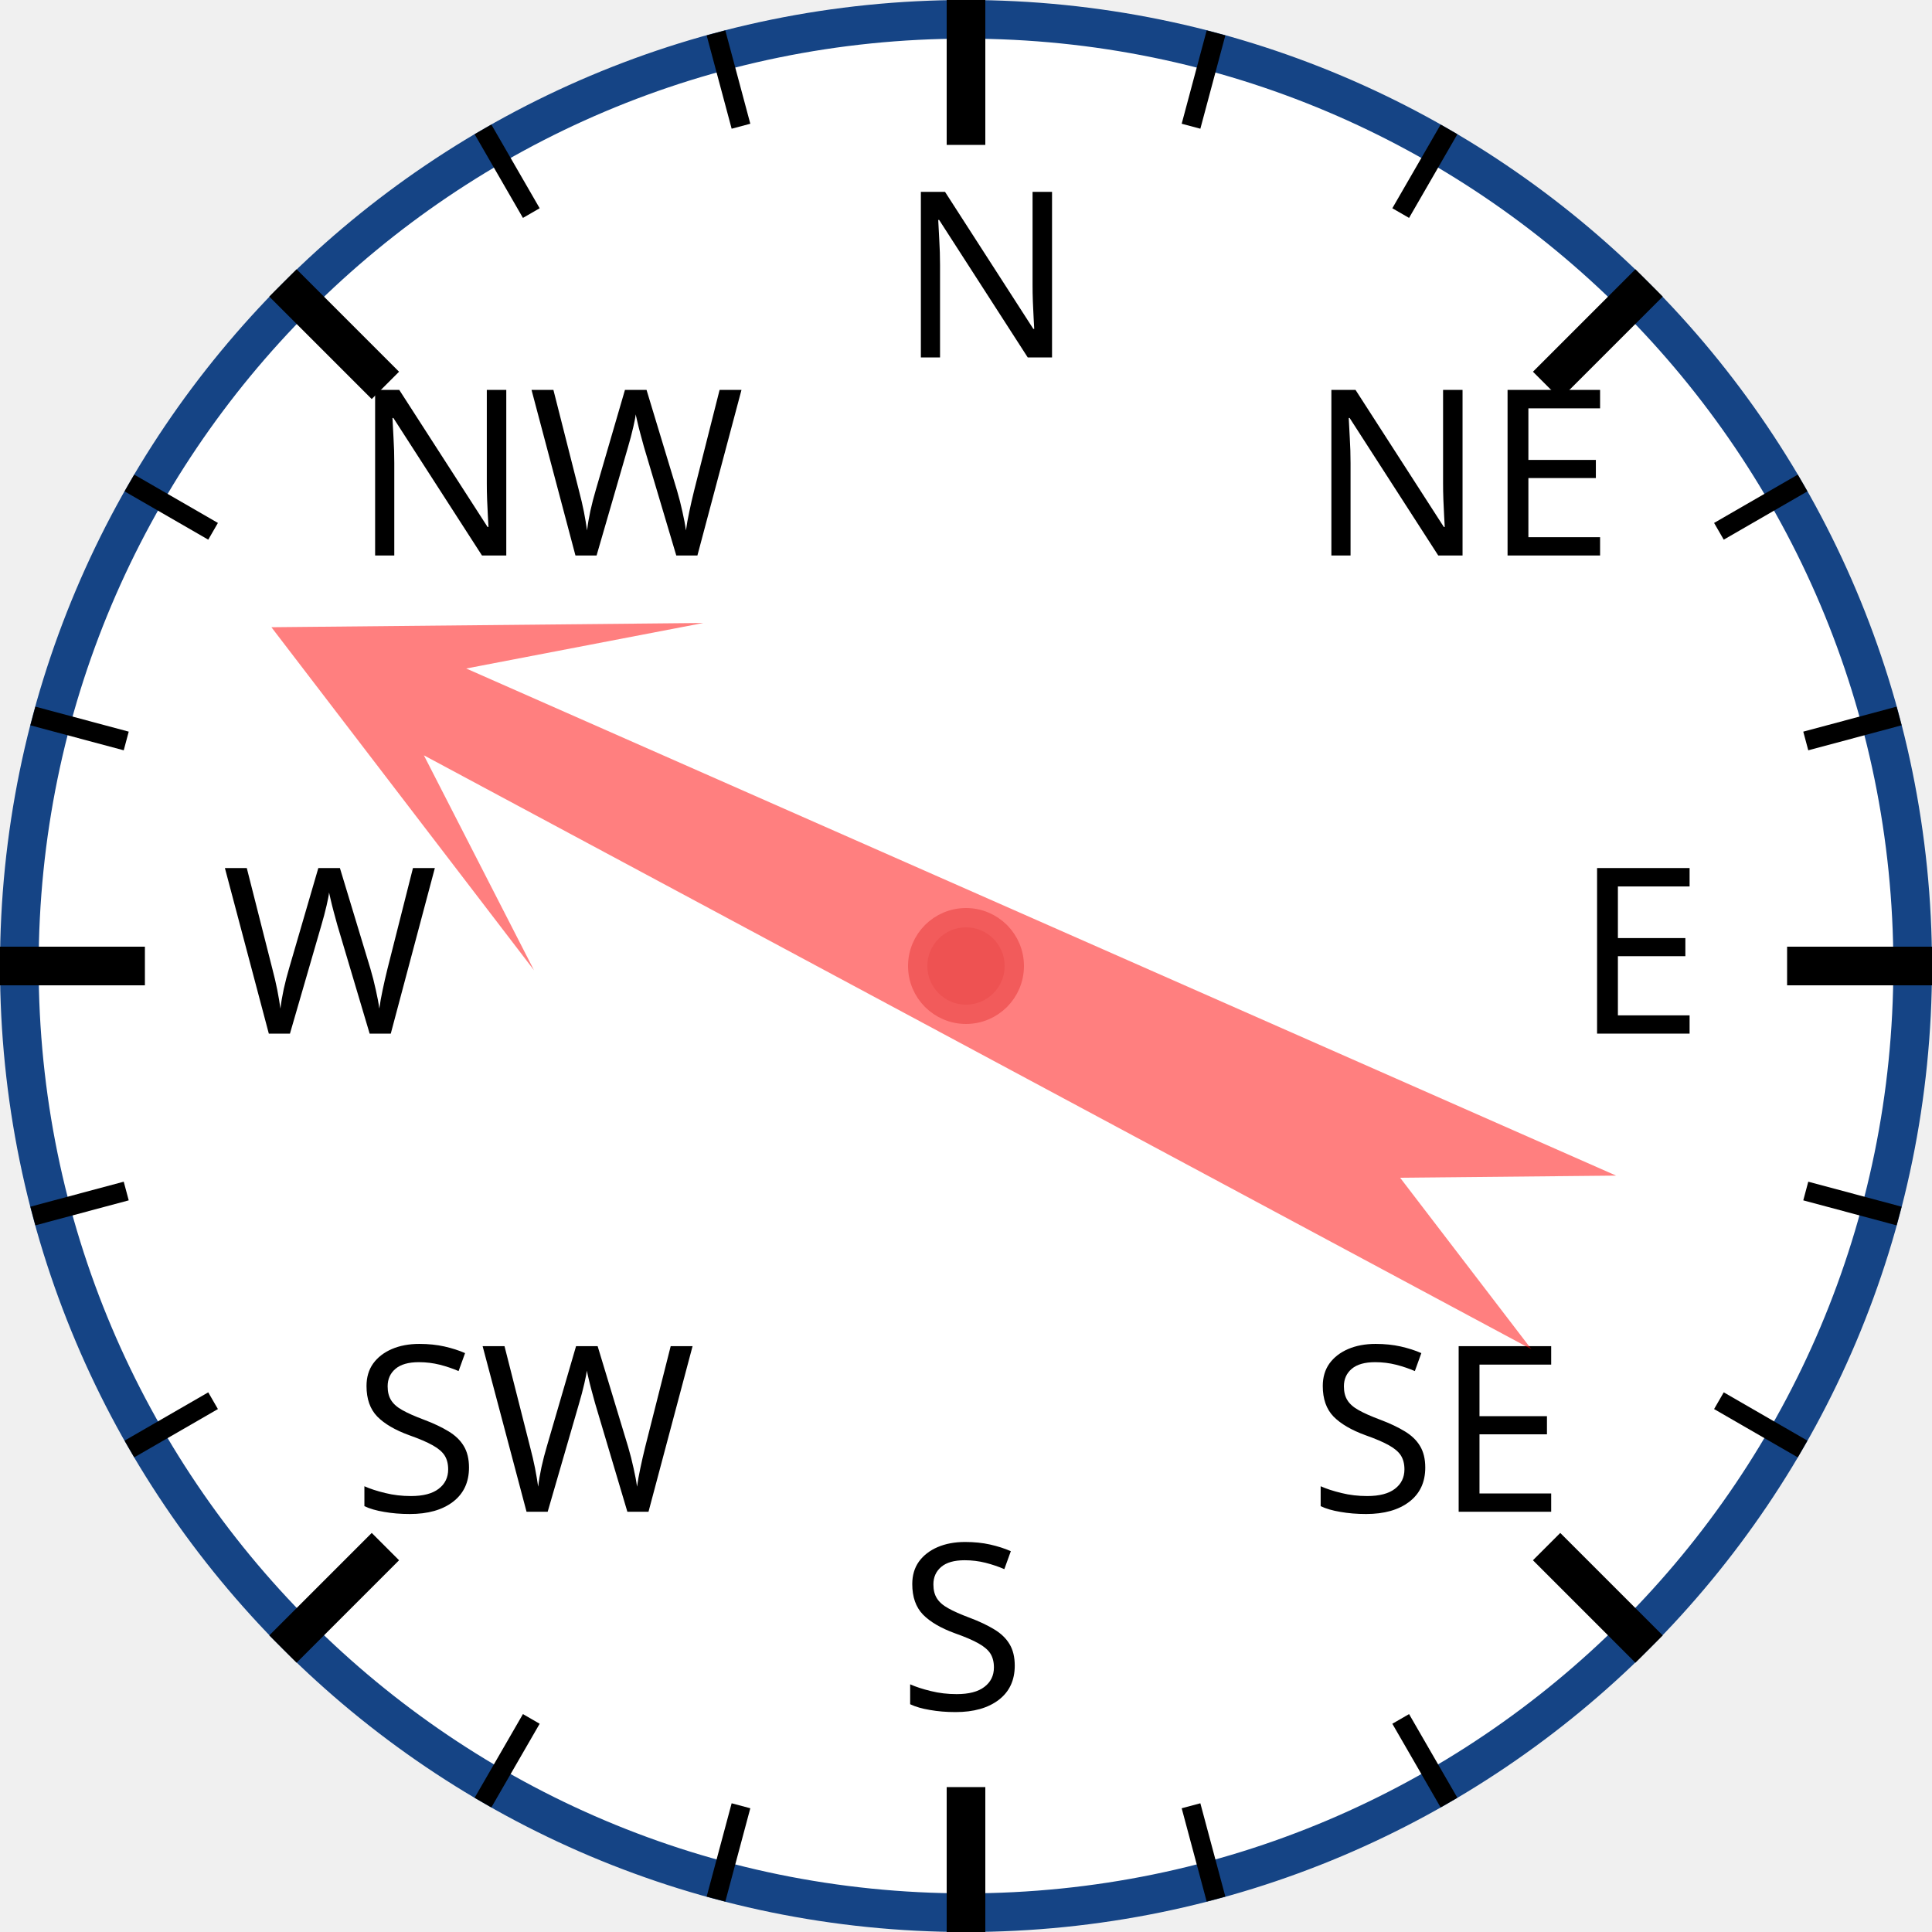
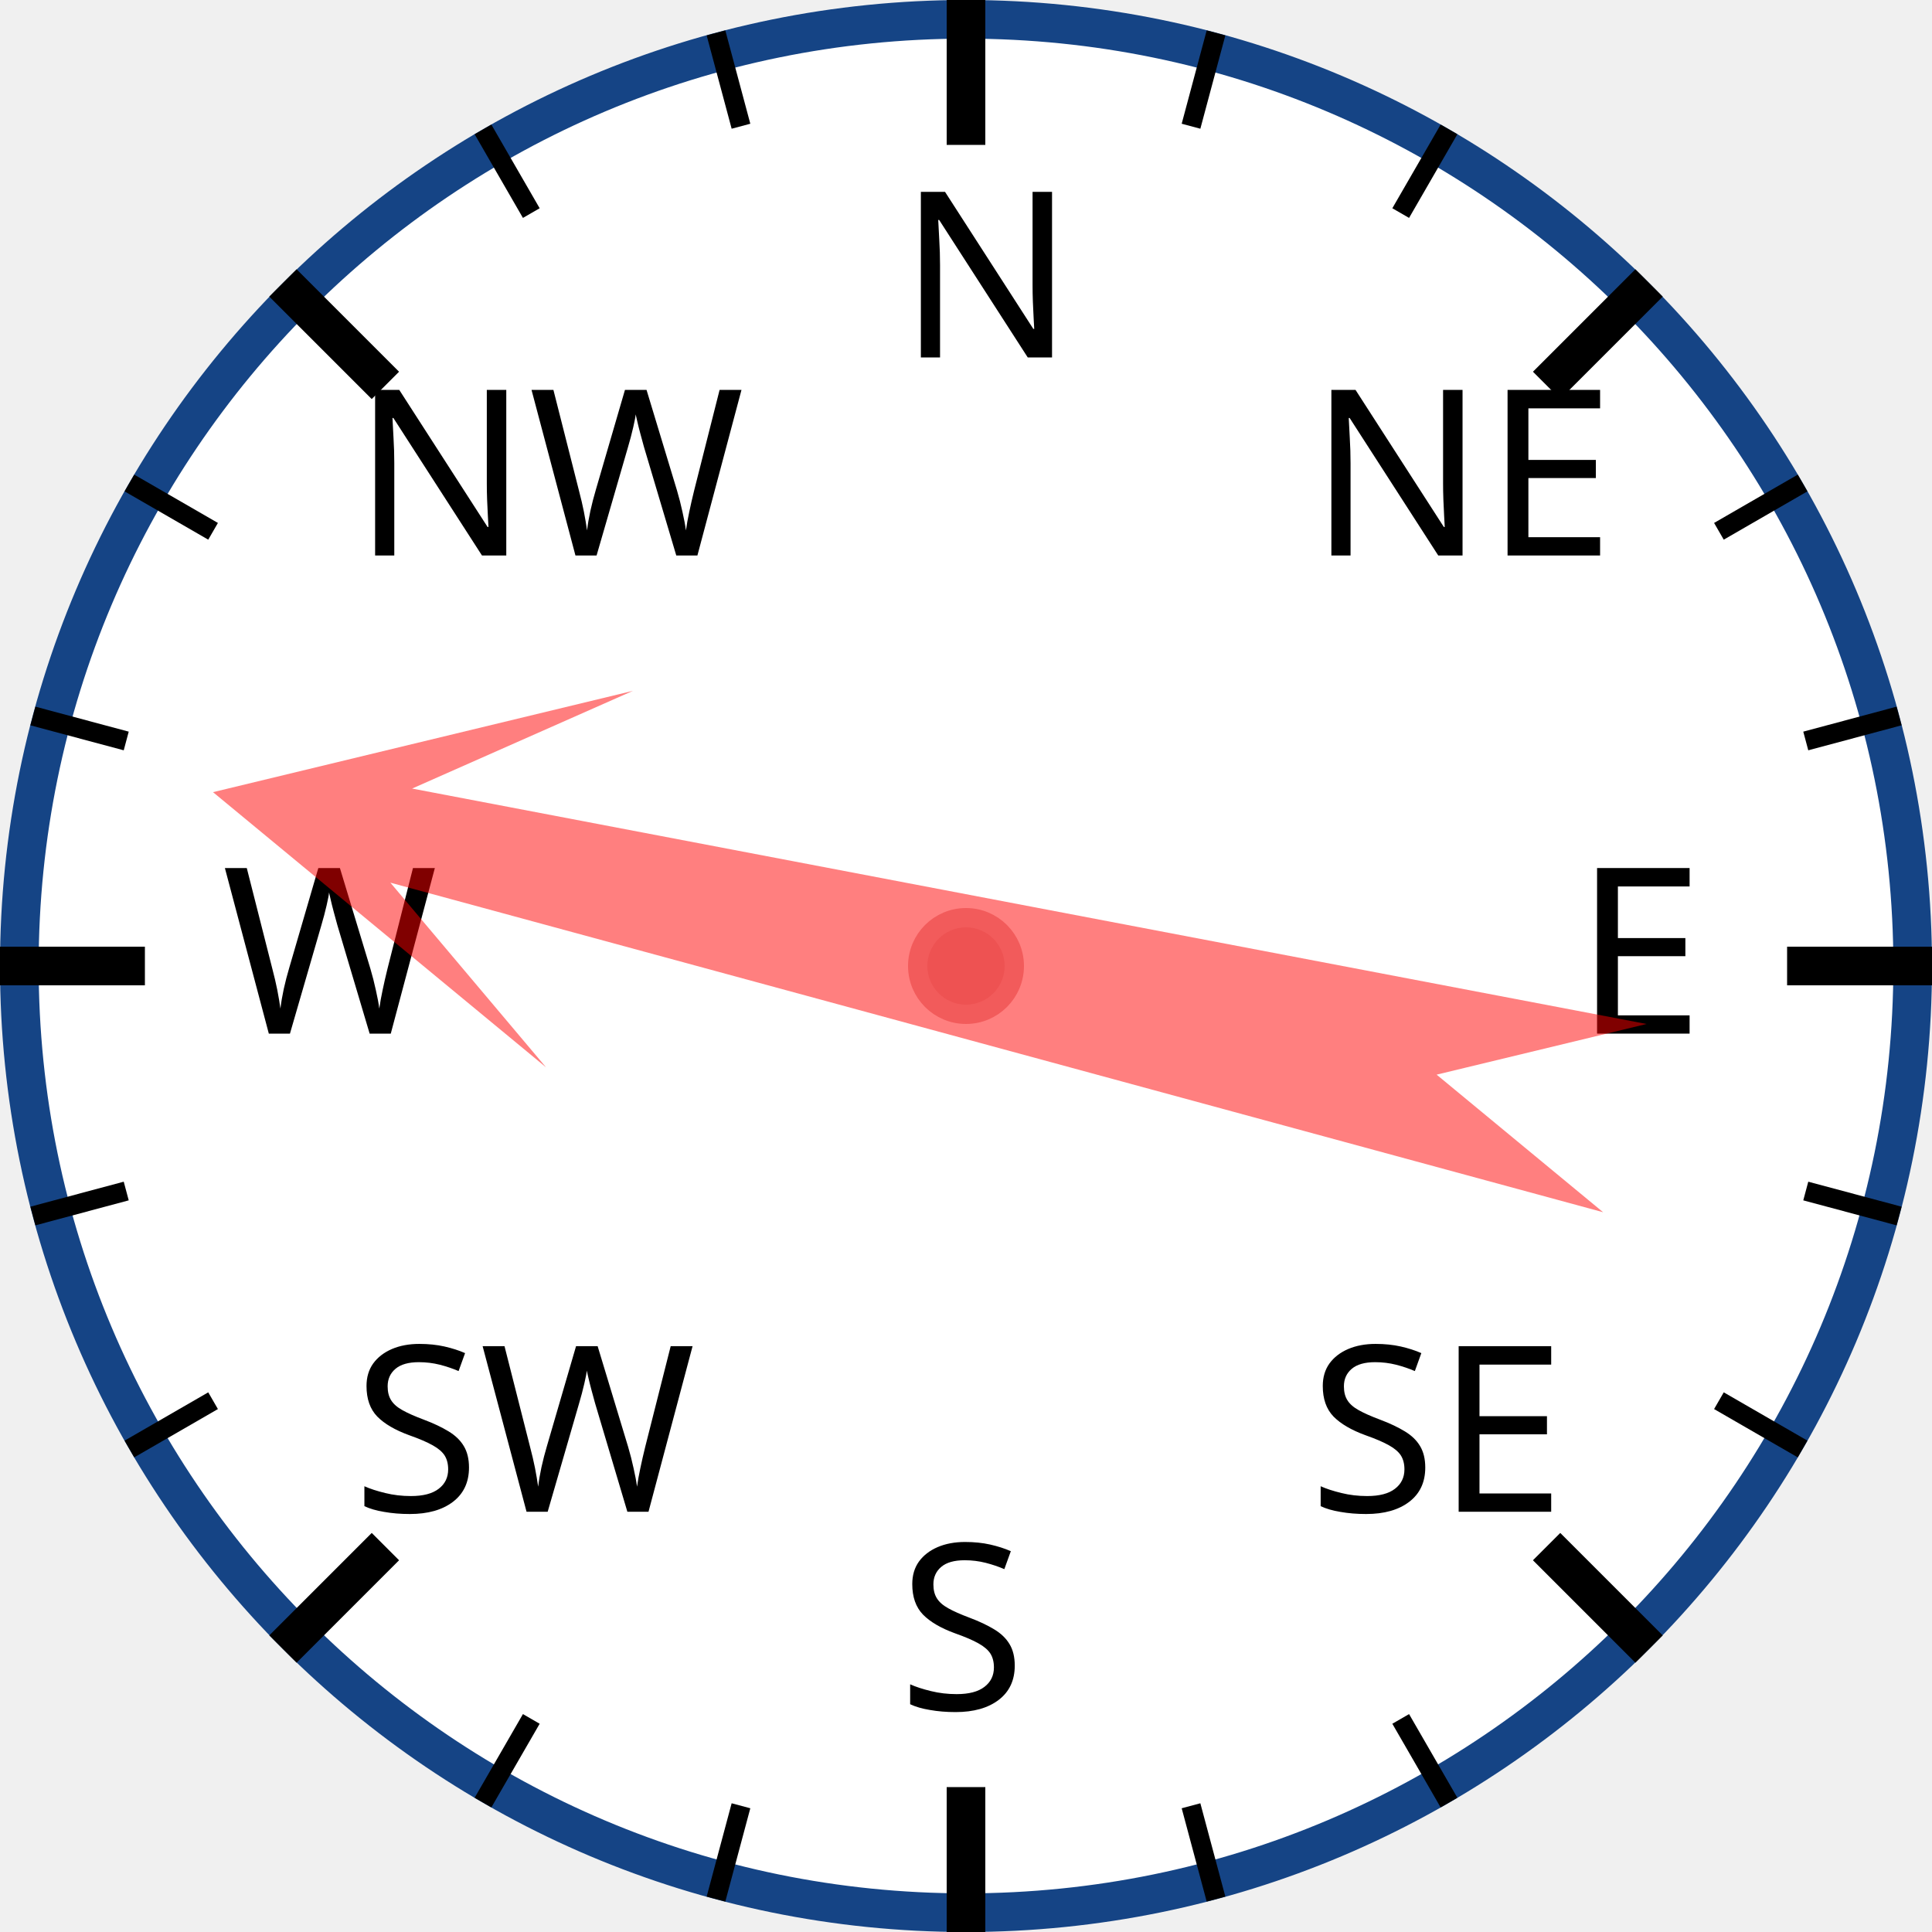
<svg xmlns="http://www.w3.org/2000/svg" width="120px" height="120px" viewBox="0 0 200 200">
  <circle cx="100" cy="100" r="98" style="fill: white; stroke: #154485; stroke-width: 4;" />
  <text x="93.0" y="37.0" style="font-family: sans-serif; font-size: 18pt;">N</text>
  <line x1="100.0" y1="0.0" x2="100.0" y2="15.0" style="stroke: black; stroke-width: 4;" />
  <line x1="74.118" y1="3.407" x2="76.706" y2="13.067" style="stroke: black; stroke-width: 2;" />
  <line x1="50" y1="13.397" x2="55" y2="22.058" style="stroke: black; stroke-width: 2;" />
  <text x="36.503" y="57.503" style="font-family: sans-serif; font-size: 18pt;">NW</text>
  <line x1="29.289" y1="29.289" x2="39.896" y2="39.896" style="stroke: black; stroke-width: 4;" />
  <line x1="13.397" y1="50" x2="22.058" y2="55" style="stroke: black; stroke-width: 2;" />
  <line x1="3.407" y1="74.118" x2="13.067" y2="76.706" style="stroke: black; stroke-width: 2;" />
  <text x="23.0" y="107.0" style="font-family: sans-serif; font-size: 18pt;">W</text>
  <line x1="0.0" y1="100.0" x2="15.0" y2="100.0" style="stroke: black; stroke-width: 4;" />
  <line x1="3.407" y1="125.882" x2="13.067" y2="123.294" style="stroke: black; stroke-width: 2;" />
  <line x1="13.397" y1="150" x2="22.058" y2="145" style="stroke: black; stroke-width: 2;" />
  <text x="36.503" y="156.497" style="font-family: sans-serif; font-size: 18pt;">SW</text>
  <line x1="29.289" y1="170.711" x2="39.896" y2="160.104" style="stroke: black; stroke-width: 4;" />
  <line x1="50" y1="186.603" x2="55" y2="177.942" style="stroke: black; stroke-width: 2;" />
  <line x1="74.118" y1="196.593" x2="76.706" y2="186.933" style="stroke: black; stroke-width: 2;" />
  <text x="93" y="177.0" style="font-family: sans-serif; font-size: 18pt;">S</text>
  <line x1="100" y1="200.0" x2="100" y2="185.0" style="stroke: black; stroke-width: 4;" />
  <line x1="125.882" y1="196.593" x2="123.294" y2="186.933" style="stroke: black; stroke-width: 2;" />
  <line x1="150.0" y1="186.603" x2="145.0" y2="177.942" style="stroke: black; stroke-width: 2;" />
  <text x="135.497" y="156.497" style="font-family: sans-serif; font-size: 18pt;">SE</text>
  <line x1="170.711" y1="170.711" x2="160.104" y2="160.104" style="stroke: black; stroke-width: 4;" />
  <line x1="186.603" y1="150" x2="177.942" y2="145" style="stroke: black; stroke-width: 2;" />
  <line x1="196.593" y1="125.882" x2="186.933" y2="123.294" style="stroke: black; stroke-width: 2;" />
  <text x="163.0" y="107" style="font-family: sans-serif; font-size: 18pt;">E</text>
  <line x1="200.0" y1="100" x2="185.0" y2="100" style="stroke: black; stroke-width: 4;" />
  <line x1="196.593" y1="74.118" x2="186.933" y2="76.706" style="stroke: black; stroke-width: 2;" />
  <line x1="186.603" y1="50" x2="177.942" y2="55" style="stroke: black; stroke-width: 2;" />
  <text x="135.497" y="57.503" style="font-family: sans-serif; font-size: 18pt;">NE</text>
  <line x1="170.711" y1="29.289" x2="160.104" y2="39.896" style="stroke: black; stroke-width: 4;" />
  <line x1="150" y1="13.397" x2="145" y2="22.058" style="stroke: black; stroke-width: 2;" />
  <line x1="125.882" y1="3.407" x2="123.294" y2="13.067" style="stroke: black; stroke-width: 2;" />
-   <polygon points="100 20 120 60 105 40 110 170 100 150 90 170 95 40 80 60" style="fill: red; fill-opacity: 0.5;" transform="rotate(296,100,100)" />
+   <polygon points="100 20 120 60 105 40 110 170 100 150 90 170 95 40 80 60" style="fill: red; fill-opacity: 0.5;" transform="rotate(283,100,100)" />
  <circle cx="100" cy="100" r="5" style="fill: #EE5252; stroke: #F25B5B; stroke-width: 2;" />
</svg>
